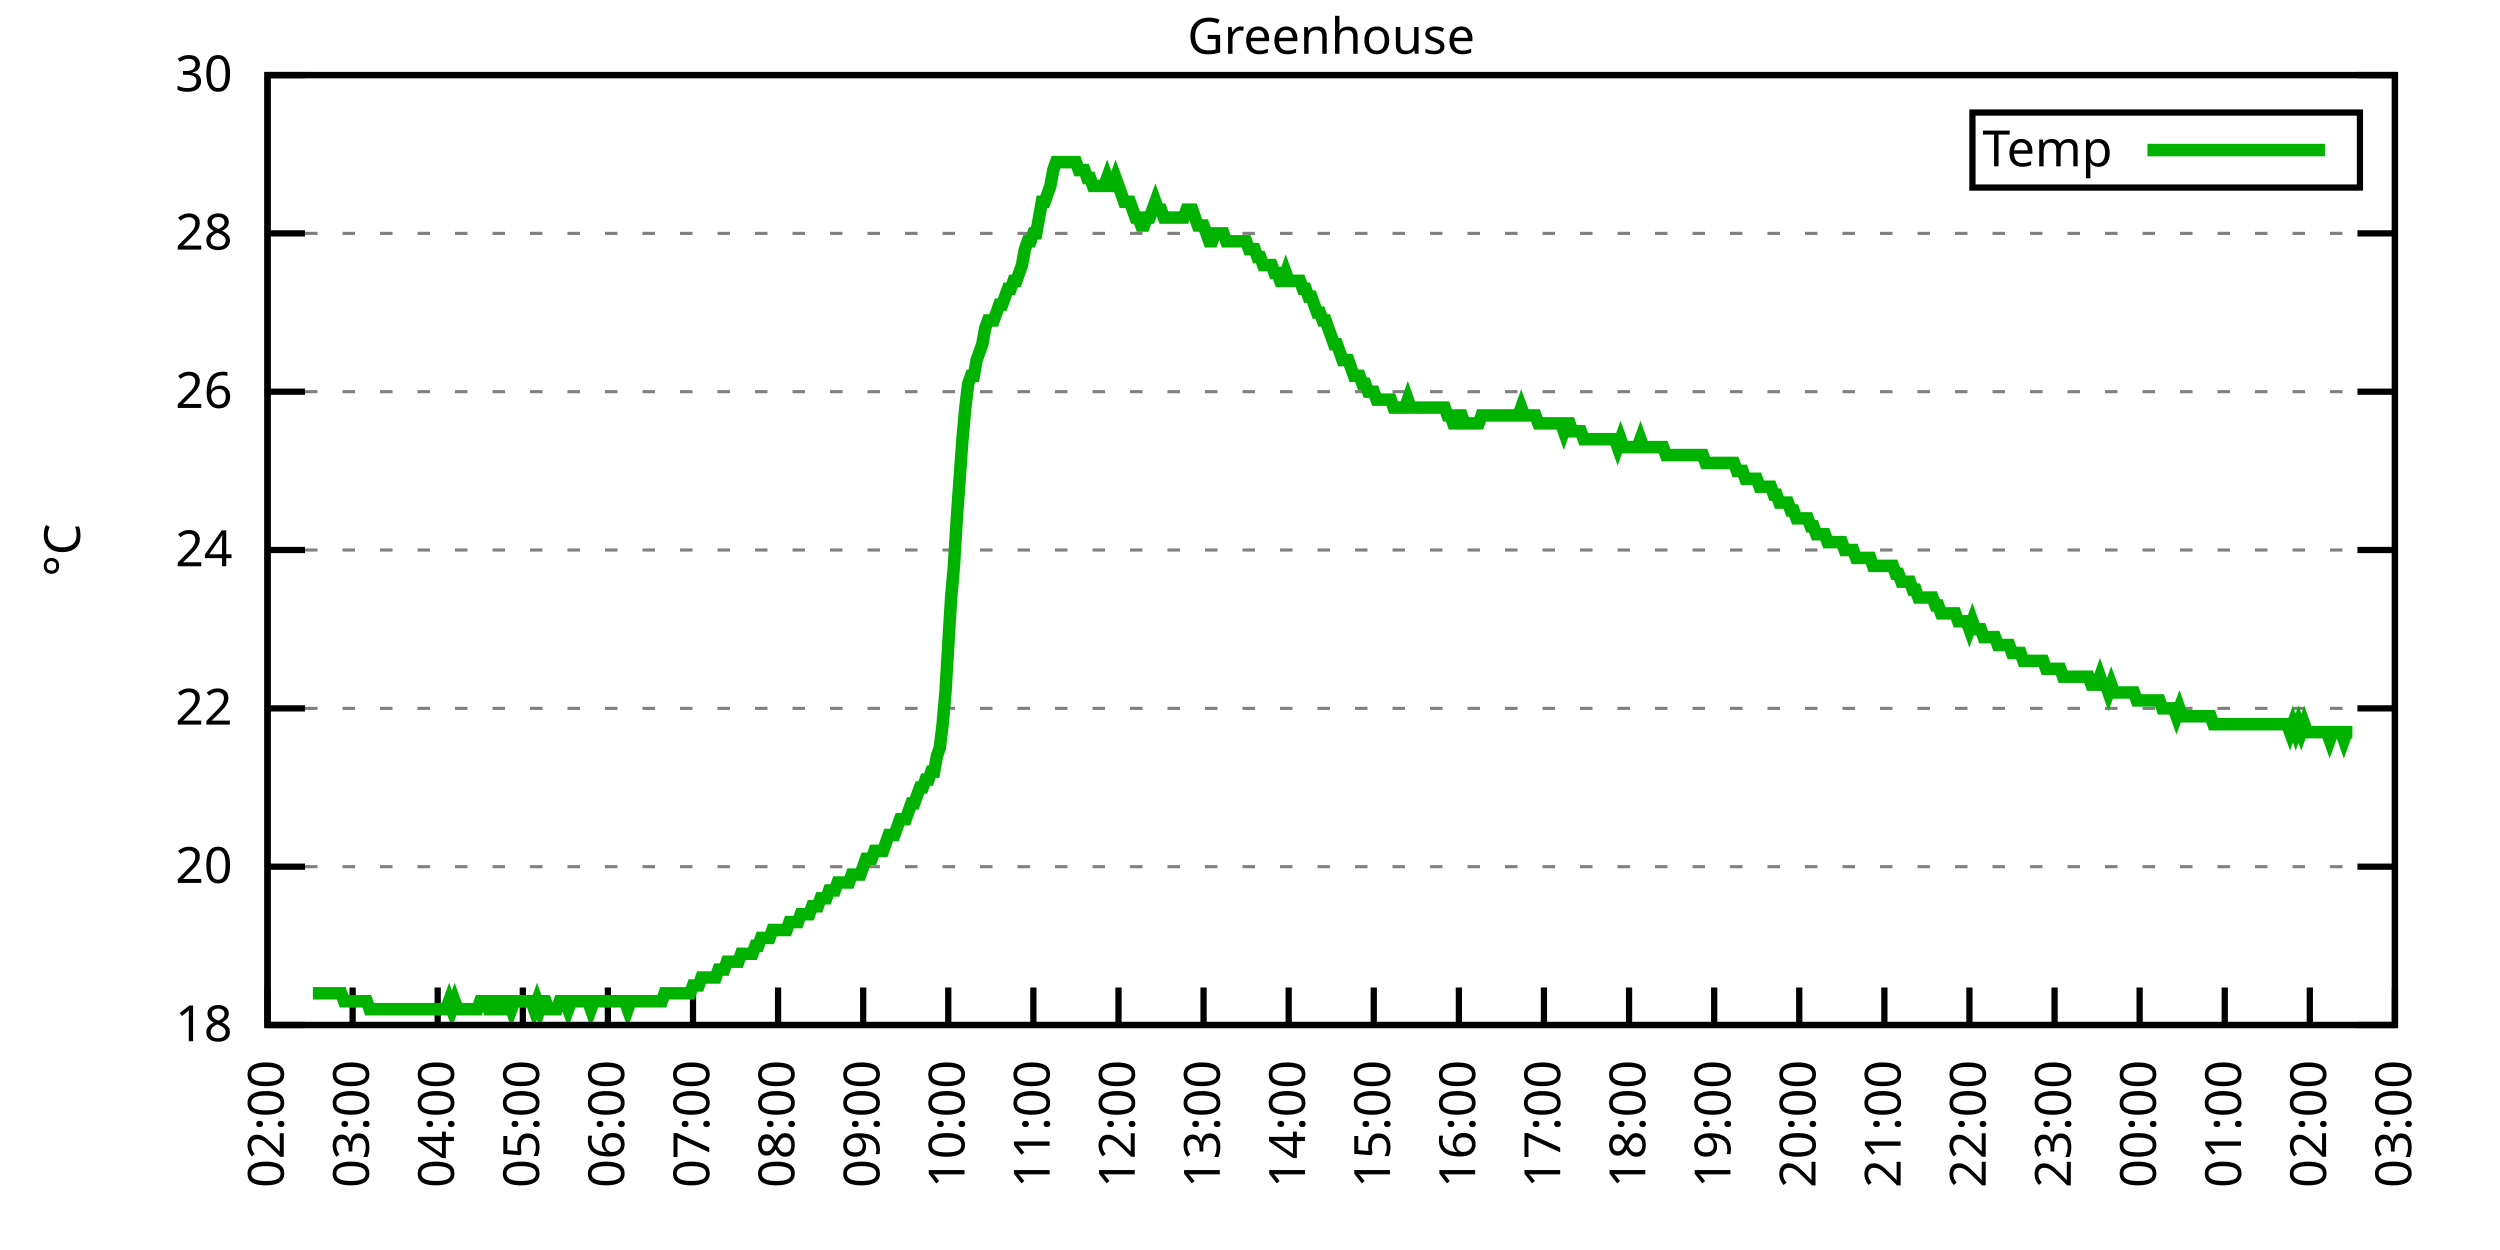
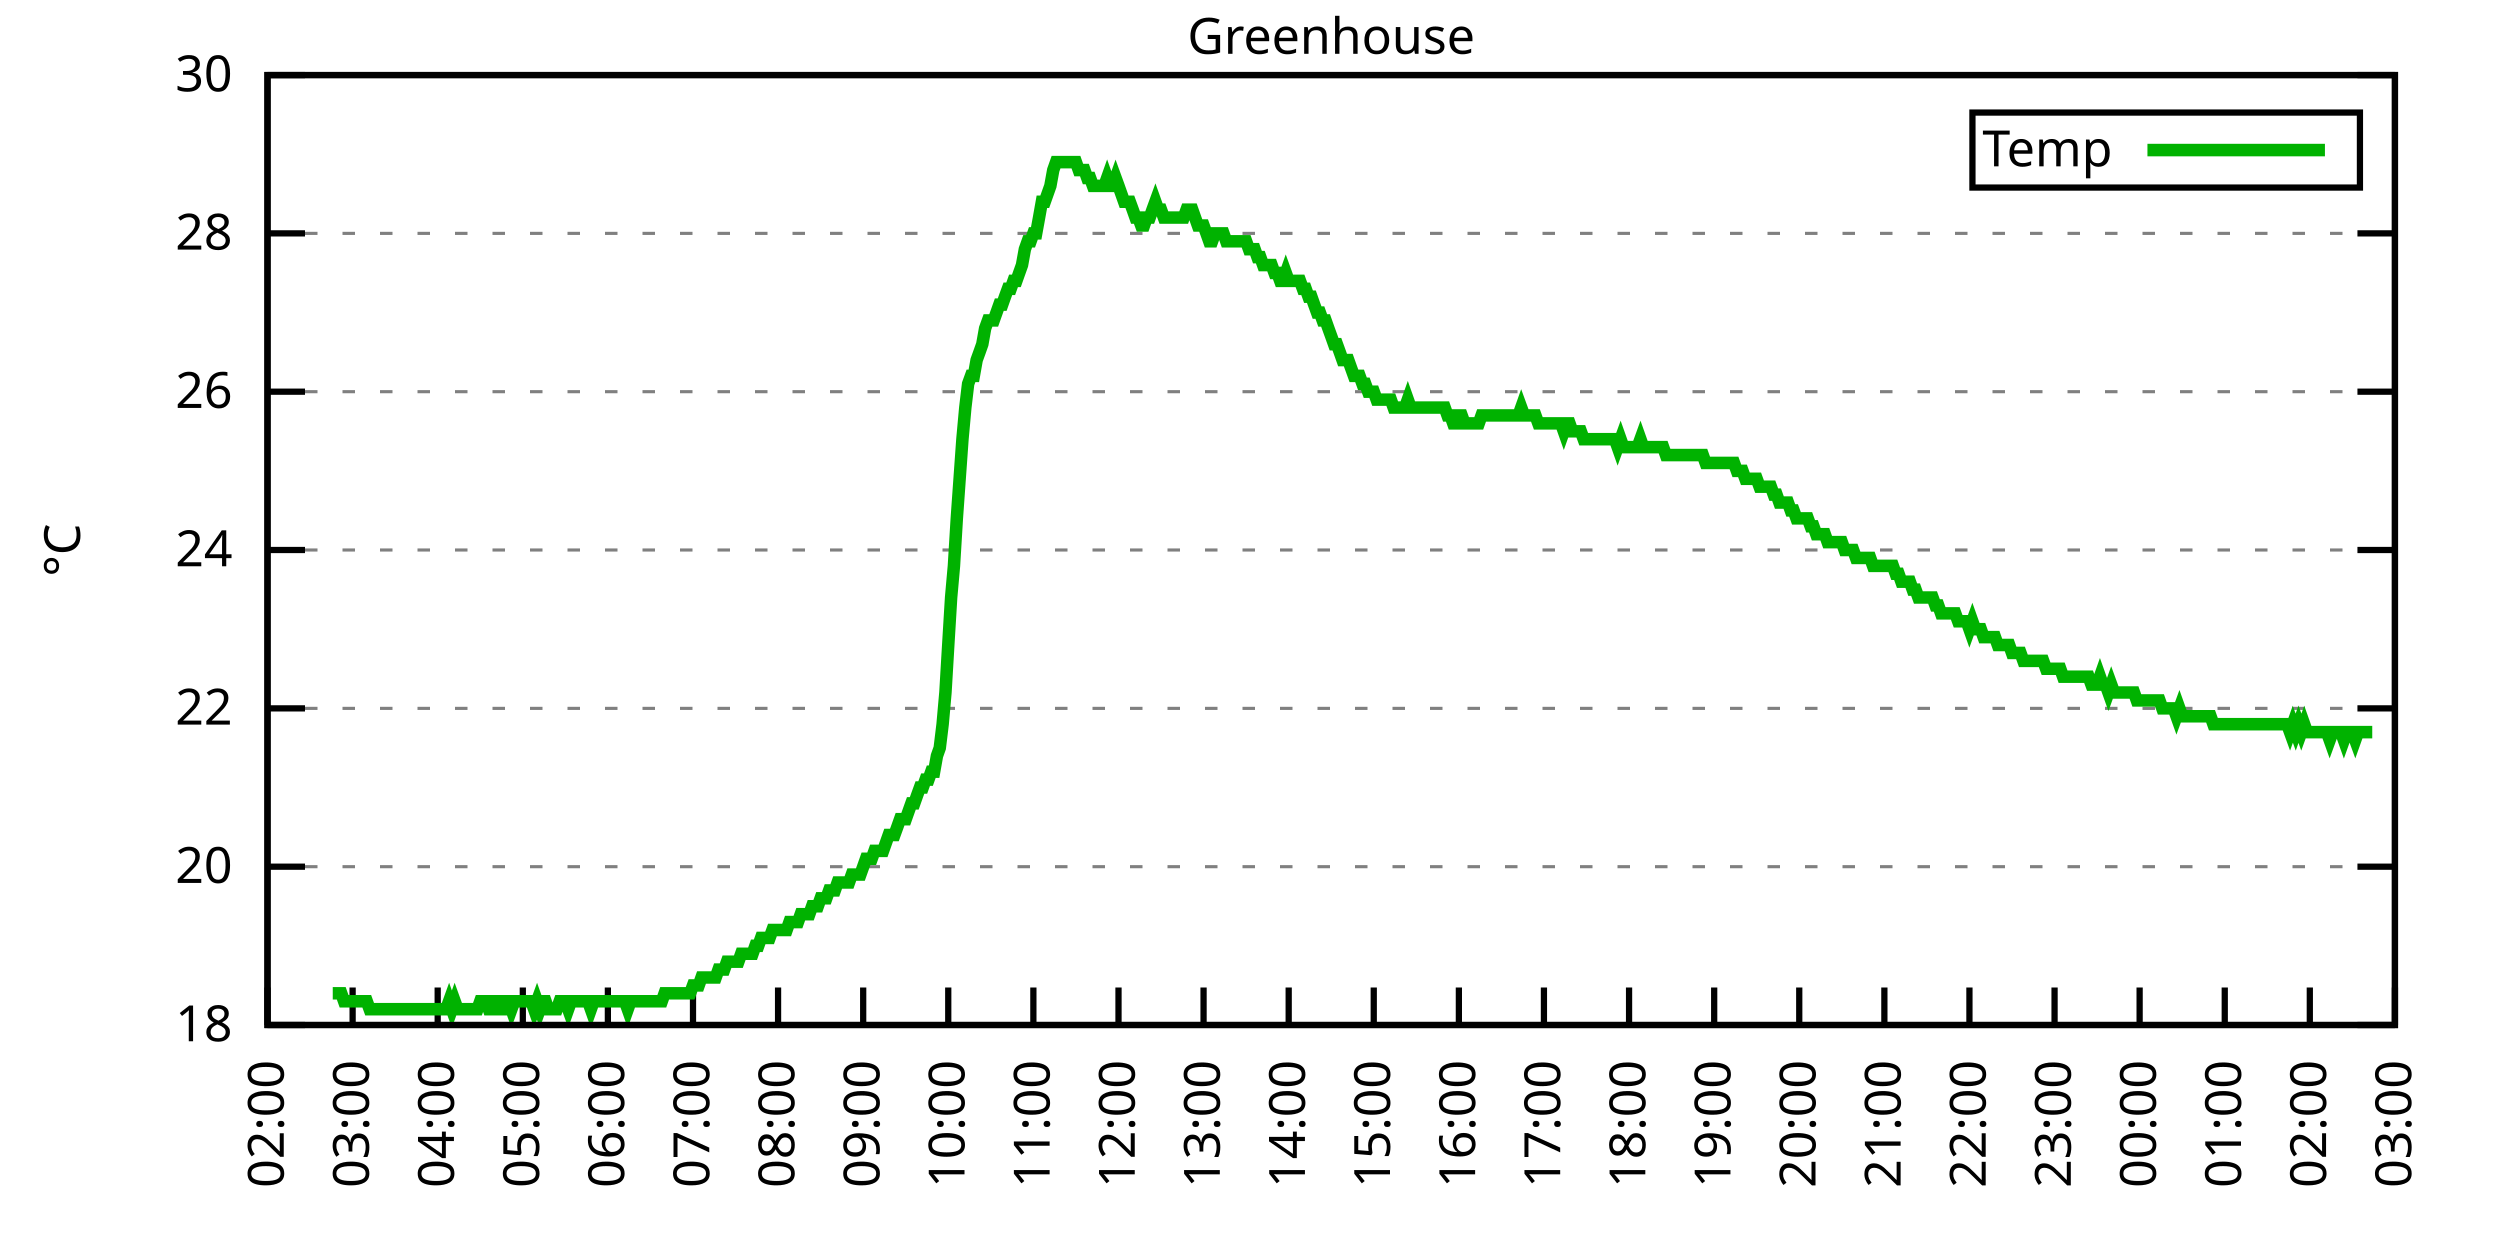
<svg xmlns="http://www.w3.org/2000/svg" xmlns:xlink="http://www.w3.org/1999/xlink" width="400" height="200" viewBox="0 0 400 200">
  <g id="gnuplot_canvas">
    <rect x="0" y="0" width="400" height="200" fill="none" />
    <defs>
      <circle id="gpDot" r="0.5" stroke-width="0.5" stroke="currentColor" />
      <path id="gpPt0" stroke-width="0.333" stroke="currentColor" d="M-1,0 h2 M0,-1 v2" />
      <path id="gpPt1" stroke-width="0.333" stroke="currentColor" d="M-1,-1 L1,1 M1,-1 L-1,1" />
      <path id="gpPt2" stroke-width="0.333" stroke="currentColor" d="M-1,0 L1,0 M0,-1 L0,1 M-1,-1 L1,1 M-1,1 L1,-1" />
      <rect id="gpPt3" stroke-width="0.333" stroke="currentColor" x="-1" y="-1" width="2" height="2" />
      <rect id="gpPt4" stroke-width="0.333" stroke="currentColor" fill="currentColor" x="-1" y="-1" width="2" height="2" />
      <circle id="gpPt5" stroke-width="0.333" stroke="currentColor" cx="0" cy="0" r="1" />
      <use xlink:href="#gpPt5" id="gpPt6" fill="currentColor" stroke="none" />
      <path id="gpPt7" stroke-width="0.333" stroke="currentColor" d="M0,-1.33 L-1.33,0.67 L1.33,0.67 z" />
      <use xlink:href="#gpPt7" id="gpPt8" fill="currentColor" stroke="none" />
      <use xlink:href="#gpPt7" id="gpPt9" stroke="currentColor" transform="rotate(180)" />
      <use xlink:href="#gpPt9" id="gpPt10" fill="currentColor" stroke="none" />
      <use xlink:href="#gpPt3" id="gpPt11" stroke="currentColor" transform="rotate(45)" />
      <use xlink:href="#gpPt11" id="gpPt12" fill="currentColor" stroke="none" />
      <path id="gpPt13" stroke-width="0.333" stroke="currentColor" d="M0,1.330 L1.265,0.411 L0.782,-1.067 L-0.782,-1.076 L-1.265,0.411 z" />
      <use xlink:href="#gpPt13" id="gpPt14" fill="currentColor" stroke="none" />
      <filter id="textbox" filterUnits="objectBoundingBox" x="0" y="0" height="1" width="1">
        <feFlood flood-color="white" flood-opacity="1" result="bgnd" />
        <feComposite in="SourceGraphic" in2="bgnd" operator="atop" />
      </filter>
      <filter id="greybox" filterUnits="objectBoundingBox" x="0" y="0" height="1" width="1">
        <feFlood flood-color="lightgrey" flood-opacity="1" result="grey" />
        <feComposite in="SourceGraphic" in2="grey" operator="atop" />
      </filter>
    </defs>
    <g fill="none" color="white" stroke="currentColor" stroke-width="1.00" stroke-linecap="butt" stroke-linejoin="miter">
</g>
    <g fill="none" color="black" stroke="currentColor" stroke-width="1.00" stroke-linecap="butt" stroke-linejoin="miter">
      <g stroke="none" shape-rendering="crispEdges">
        <polygon fill="rgb(255, 255, 255)" points="42.80,164.00 383.18,164.00 383.18,12.02 42.80,12.02 " />
      </g>
    </g>
    <g fill="none" color="black" stroke="currentColor" stroke-width="1.00" stroke-linecap="butt" stroke-linejoin="miter">
</g>
    <g fill="none" color="black" stroke="black" stroke-width="0.50" stroke-linecap="butt" stroke-linejoin="miter">
</g>
    <g fill="none" color="gray" stroke="currentColor" stroke-width="0.50" stroke-linecap="butt" stroke-linejoin="miter">
      <path stroke="gray" stroke-dasharray="2,4" class="gridline" d="M42.80,164.00 L383.19,164.00  " />
    </g>
    <g fill="none" color="gray" stroke="gray" stroke-width="1.00" stroke-linecap="butt" stroke-linejoin="miter">
</g>
    <g fill="none" color="black" stroke="currentColor" stroke-width="1.00" stroke-linecap="butt" stroke-linejoin="miter">
      <path stroke="black" d="M42.80,164.00 L48.80,164.00 M383.19,164.00 L377.19,164.00  " />
      <g transform="translate(37.20,166.60)" stroke="none" fill="black" font-family="Sans" font-size="8.00" text-anchor="end">
        <text>
          <tspan font-family="Sans"> 18</tspan>
        </text>
      </g>
    </g>
    <g fill="none" color="black" stroke="currentColor" stroke-width="1.00" stroke-linecap="butt" stroke-linejoin="miter">
</g>
    <g fill="none" color="black" stroke="black" stroke-width="0.50" stroke-linecap="butt" stroke-linejoin="miter">
</g>
    <g fill="none" color="gray" stroke="currentColor" stroke-width="0.50" stroke-linecap="butt" stroke-linejoin="miter">
      <path stroke="gray" stroke-dasharray="2,4" class="gridline" d="M42.80,138.67 L383.19,138.67  " />
    </g>
    <g fill="none" color="gray" stroke="gray" stroke-width="1.00" stroke-linecap="butt" stroke-linejoin="miter">
</g>
    <g fill="none" color="black" stroke="currentColor" stroke-width="1.00" stroke-linecap="butt" stroke-linejoin="miter">
      <path stroke="black" d="M42.80,138.67 L48.80,138.67 M383.19,138.67 L377.19,138.67  " />
      <g transform="translate(37.20,141.27)" stroke="none" fill="black" font-family="Sans" font-size="8.00" text-anchor="end">
        <text>
          <tspan font-family="Sans"> 20</tspan>
        </text>
      </g>
    </g>
    <g fill="none" color="black" stroke="currentColor" stroke-width="1.00" stroke-linecap="butt" stroke-linejoin="miter">
</g>
    <g fill="none" color="black" stroke="black" stroke-width="0.50" stroke-linecap="butt" stroke-linejoin="miter">
</g>
    <g fill="none" color="gray" stroke="currentColor" stroke-width="0.50" stroke-linecap="butt" stroke-linejoin="miter">
      <path stroke="gray" stroke-dasharray="2,4" class="gridline" d="M42.80,113.34 L383.19,113.34  " />
    </g>
    <g fill="none" color="gray" stroke="gray" stroke-width="1.00" stroke-linecap="butt" stroke-linejoin="miter">
</g>
    <g fill="none" color="black" stroke="currentColor" stroke-width="1.00" stroke-linecap="butt" stroke-linejoin="miter">
      <path stroke="black" d="M42.80,113.34 L48.80,113.34 M383.19,113.34 L377.19,113.34  " />
      <g transform="translate(37.20,115.94)" stroke="none" fill="black" font-family="Sans" font-size="8.00" text-anchor="end">
        <text>
          <tspan font-family="Sans"> 22</tspan>
        </text>
      </g>
    </g>
    <g fill="none" color="black" stroke="currentColor" stroke-width="1.00" stroke-linecap="butt" stroke-linejoin="miter">
</g>
    <g fill="none" color="black" stroke="black" stroke-width="0.50" stroke-linecap="butt" stroke-linejoin="miter">
</g>
    <g fill="none" color="gray" stroke="currentColor" stroke-width="0.50" stroke-linecap="butt" stroke-linejoin="miter">
      <path stroke="gray" stroke-dasharray="2,4" class="gridline" d="M42.80,88.00 L383.19,88.00  " />
    </g>
    <g fill="none" color="gray" stroke="gray" stroke-width="1.00" stroke-linecap="butt" stroke-linejoin="miter">
</g>
    <g fill="none" color="black" stroke="currentColor" stroke-width="1.00" stroke-linecap="butt" stroke-linejoin="miter">
      <path stroke="black" d="M42.80,88.00 L48.80,88.00 M383.19,88.00 L377.19,88.00  " />
      <g transform="translate(37.20,90.60)" stroke="none" fill="black" font-family="Sans" font-size="8.00" text-anchor="end">
        <text>
          <tspan font-family="Sans"> 24</tspan>
        </text>
      </g>
    </g>
    <g fill="none" color="black" stroke="currentColor" stroke-width="1.00" stroke-linecap="butt" stroke-linejoin="miter">
</g>
    <g fill="none" color="black" stroke="black" stroke-width="0.50" stroke-linecap="butt" stroke-linejoin="miter">
</g>
    <g fill="none" color="gray" stroke="currentColor" stroke-width="0.50" stroke-linecap="butt" stroke-linejoin="miter">
      <path stroke="gray" stroke-dasharray="2,4" class="gridline" d="M42.80,62.67 L383.19,62.67  " />
    </g>
    <g fill="none" color="gray" stroke="gray" stroke-width="1.00" stroke-linecap="butt" stroke-linejoin="miter">
</g>
    <g fill="none" color="black" stroke="currentColor" stroke-width="1.00" stroke-linecap="butt" stroke-linejoin="miter">
      <path stroke="black" d="M42.80,62.67 L48.80,62.67 M383.19,62.67 L377.19,62.67  " />
      <g transform="translate(37.20,65.27)" stroke="none" fill="black" font-family="Sans" font-size="8.00" text-anchor="end">
        <text>
          <tspan font-family="Sans"> 26</tspan>
        </text>
      </g>
    </g>
    <g fill="none" color="black" stroke="currentColor" stroke-width="1.00" stroke-linecap="butt" stroke-linejoin="miter">
</g>
    <g fill="none" color="black" stroke="black" stroke-width="0.50" stroke-linecap="butt" stroke-linejoin="miter">
</g>
    <g fill="none" color="gray" stroke="currentColor" stroke-width="0.50" stroke-linecap="butt" stroke-linejoin="miter">
      <path stroke="gray" stroke-dasharray="2,4" class="gridline" d="M42.80,37.34 L383.19,37.34  " />
    </g>
    <g fill="none" color="gray" stroke="gray" stroke-width="1.00" stroke-linecap="butt" stroke-linejoin="miter">
</g>
    <g fill="none" color="black" stroke="currentColor" stroke-width="1.00" stroke-linecap="butt" stroke-linejoin="miter">
      <path stroke="black" d="M42.80,37.34 L48.80,37.34 M383.19,37.34 L377.19,37.34  " />
      <g transform="translate(37.20,39.94)" stroke="none" fill="black" font-family="Sans" font-size="8.00" text-anchor="end">
        <text>
          <tspan font-family="Sans"> 28</tspan>
        </text>
      </g>
    </g>
    <g fill="none" color="black" stroke="currentColor" stroke-width="1.00" stroke-linecap="butt" stroke-linejoin="miter">
</g>
    <g fill="none" color="black" stroke="black" stroke-width="0.50" stroke-linecap="butt" stroke-linejoin="miter">
</g>
    <g fill="none" color="gray" stroke="currentColor" stroke-width="0.50" stroke-linecap="butt" stroke-linejoin="miter">
      <path stroke="gray" stroke-dasharray="2,4" class="gridline" d="M42.80,12.01 L383.19,12.01  " />
    </g>
    <g fill="none" color="gray" stroke="gray" stroke-width="1.00" stroke-linecap="butt" stroke-linejoin="miter">
</g>
    <g fill="none" color="black" stroke="currentColor" stroke-width="1.00" stroke-linecap="butt" stroke-linejoin="miter">
      <path stroke="black" d="M42.80,12.01 L48.80,12.01 M383.19,12.01 L377.19,12.01  " />
      <g transform="translate(37.20,14.61)" stroke="none" fill="black" font-family="Sans" font-size="8.00" text-anchor="end">
        <text>
          <tspan font-family="Sans"> 30</tspan>
        </text>
      </g>
    </g>
    <g fill="none" color="black" stroke="currentColor" stroke-width="1.00" stroke-linecap="butt" stroke-linejoin="miter">
      <path stroke="black" d="M42.80,164.00 L42.80,158.00  " />
      <g transform="translate(45.40,169.60) rotate(270.00)" stroke="none" fill="black" font-family="Sans" font-size="8.00" text-anchor="end">
        <text>
          <tspan font-family="Sans">02:00</tspan>
        </text>
      </g>
    </g>
    <g fill="none" color="black" stroke="currentColor" stroke-width="1.00" stroke-linecap="butt" stroke-linejoin="miter">
      <path stroke="black" d="M56.42,164.00 L56.42,158.00  " />
      <g transform="translate(59.02,169.60) rotate(270.00)" stroke="none" fill="black" font-family="Sans" font-size="8.00" text-anchor="end">
        <text>
          <tspan font-family="Sans">03:00</tspan>
        </text>
      </g>
    </g>
    <g fill="none" color="black" stroke="currentColor" stroke-width="1.00" stroke-linecap="butt" stroke-linejoin="miter">
      <path stroke="black" d="M70.03,164.00 L70.03,158.00  " />
      <g transform="translate(72.63,169.60) rotate(270.00)" stroke="none" fill="black" font-family="Sans" font-size="8.00" text-anchor="end">
        <text>
          <tspan font-family="Sans">04:00</tspan>
        </text>
      </g>
    </g>
    <g fill="none" color="black" stroke="currentColor" stroke-width="1.00" stroke-linecap="butt" stroke-linejoin="miter">
      <path stroke="black" d="M83.65,164.00 L83.65,158.00  " />
      <g transform="translate(86.25,169.60) rotate(270.00)" stroke="none" fill="black" font-family="Sans" font-size="8.00" text-anchor="end">
        <text>
          <tspan font-family="Sans">05:00</tspan>
        </text>
      </g>
    </g>
    <g fill="none" color="black" stroke="currentColor" stroke-width="1.00" stroke-linecap="butt" stroke-linejoin="miter">
      <path stroke="black" d="M97.26,164.00 L97.26,158.00  " />
      <g transform="translate(99.86,169.60) rotate(270.00)" stroke="none" fill="black" font-family="Sans" font-size="8.00" text-anchor="end">
        <text>
          <tspan font-family="Sans">06:00</tspan>
        </text>
      </g>
    </g>
    <g fill="none" color="black" stroke="currentColor" stroke-width="1.00" stroke-linecap="butt" stroke-linejoin="miter">
      <path stroke="black" d="M110.88,164.00 L110.88,158.00  " />
      <g transform="translate(113.48,169.60) rotate(270.00)" stroke="none" fill="black" font-family="Sans" font-size="8.00" text-anchor="end">
        <text>
          <tspan font-family="Sans">07:00</tspan>
        </text>
      </g>
    </g>
    <g fill="none" color="black" stroke="currentColor" stroke-width="1.00" stroke-linecap="butt" stroke-linejoin="miter">
      <path stroke="black" d="M124.49,164.00 L124.49,158.00  " />
      <g transform="translate(127.09,169.60) rotate(270.00)" stroke="none" fill="black" font-family="Sans" font-size="8.00" text-anchor="end">
        <text>
          <tspan font-family="Sans">08:00</tspan>
        </text>
      </g>
    </g>
    <g fill="none" color="black" stroke="currentColor" stroke-width="1.00" stroke-linecap="butt" stroke-linejoin="miter">
      <path stroke="black" d="M138.11,164.00 L138.11,158.00  " />
      <g transform="translate(140.71,169.60) rotate(270.00)" stroke="none" fill="black" font-family="Sans" font-size="8.00" text-anchor="end">
        <text>
          <tspan font-family="Sans">09:00</tspan>
        </text>
      </g>
    </g>
    <g fill="none" color="black" stroke="currentColor" stroke-width="1.00" stroke-linecap="butt" stroke-linejoin="miter">
      <path stroke="black" d="M151.72,164.00 L151.72,158.00  " />
      <g transform="translate(154.32,169.60) rotate(270.00)" stroke="none" fill="black" font-family="Sans" font-size="8.00" text-anchor="end">
        <text>
          <tspan font-family="Sans">10:00</tspan>
        </text>
      </g>
    </g>
    <g fill="none" color="black" stroke="currentColor" stroke-width="1.00" stroke-linecap="butt" stroke-linejoin="miter">
      <path stroke="black" d="M165.34,164.00 L165.34,158.00  " />
      <g transform="translate(167.94,169.60) rotate(270.00)" stroke="none" fill="black" font-family="Sans" font-size="8.00" text-anchor="end">
        <text>
          <tspan font-family="Sans">11:00</tspan>
        </text>
      </g>
    </g>
    <g fill="none" color="black" stroke="currentColor" stroke-width="1.00" stroke-linecap="butt" stroke-linejoin="miter">
      <path stroke="black" d="M178.96,164.00 L178.96,158.00  " />
      <g transform="translate(181.56,169.60) rotate(270.00)" stroke="none" fill="black" font-family="Sans" font-size="8.00" text-anchor="end">
        <text>
          <tspan font-family="Sans">12:00</tspan>
        </text>
      </g>
    </g>
    <g fill="none" color="black" stroke="currentColor" stroke-width="1.00" stroke-linecap="butt" stroke-linejoin="miter">
      <path stroke="black" d="M192.57,164.00 L192.57,158.00  " />
      <g transform="translate(195.17,169.60) rotate(270.00)" stroke="none" fill="black" font-family="Sans" font-size="8.00" text-anchor="end">
        <text>
          <tspan font-family="Sans">13:00</tspan>
        </text>
      </g>
    </g>
    <g fill="none" color="black" stroke="currentColor" stroke-width="1.00" stroke-linecap="butt" stroke-linejoin="miter">
      <path stroke="black" d="M206.19,164.00 L206.19,158.00  " />
      <g transform="translate(208.79,169.60) rotate(270.00)" stroke="none" fill="black" font-family="Sans" font-size="8.00" text-anchor="end">
        <text>
          <tspan font-family="Sans">14:00</tspan>
        </text>
      </g>
    </g>
    <g fill="none" color="black" stroke="currentColor" stroke-width="1.00" stroke-linecap="butt" stroke-linejoin="miter">
      <path stroke="black" d="M219.80,164.00 L219.80,158.00  " />
      <g transform="translate(222.40,169.60) rotate(270.00)" stroke="none" fill="black" font-family="Sans" font-size="8.00" text-anchor="end">
        <text>
          <tspan font-family="Sans">15:00</tspan>
        </text>
      </g>
    </g>
    <g fill="none" color="black" stroke="currentColor" stroke-width="1.00" stroke-linecap="butt" stroke-linejoin="miter">
      <path stroke="black" d="M233.42,164.00 L233.42,158.00  " />
      <g transform="translate(236.02,169.60) rotate(270.00)" stroke="none" fill="black" font-family="Sans" font-size="8.00" text-anchor="end">
        <text>
          <tspan font-family="Sans">16:00</tspan>
        </text>
      </g>
    </g>
    <g fill="none" color="black" stroke="currentColor" stroke-width="1.00" stroke-linecap="butt" stroke-linejoin="miter">
      <path stroke="black" d="M247.03,164.00 L247.03,158.00  " />
      <g transform="translate(249.63,169.60) rotate(270.00)" stroke="none" fill="black" font-family="Sans" font-size="8.00" text-anchor="end">
        <text>
          <tspan font-family="Sans">17:00</tspan>
        </text>
      </g>
    </g>
    <g fill="none" color="black" stroke="currentColor" stroke-width="1.00" stroke-linecap="butt" stroke-linejoin="miter">
      <path stroke="black" d="M260.65,164.00 L260.65,158.00  " />
      <g transform="translate(263.25,169.60) rotate(270.00)" stroke="none" fill="black" font-family="Sans" font-size="8.00" text-anchor="end">
        <text>
          <tspan font-family="Sans">18:00</tspan>
        </text>
      </g>
    </g>
    <g fill="none" color="black" stroke="currentColor" stroke-width="1.00" stroke-linecap="butt" stroke-linejoin="miter">
      <path stroke="black" d="M274.27,164.00 L274.27,158.00  " />
      <g transform="translate(276.87,169.60) rotate(270.00)" stroke="none" fill="black" font-family="Sans" font-size="8.00" text-anchor="end">
        <text>
          <tspan font-family="Sans">19:00</tspan>
        </text>
      </g>
    </g>
    <g fill="none" color="black" stroke="currentColor" stroke-width="1.00" stroke-linecap="butt" stroke-linejoin="miter">
      <path stroke="black" d="M287.88,164.00 L287.88,158.00  " />
      <g transform="translate(290.48,169.60) rotate(270.00)" stroke="none" fill="black" font-family="Sans" font-size="8.00" text-anchor="end">
        <text>
          <tspan font-family="Sans">20:00</tspan>
        </text>
      </g>
    </g>
    <g fill="none" color="black" stroke="currentColor" stroke-width="1.00" stroke-linecap="butt" stroke-linejoin="miter">
      <path stroke="black" d="M301.50,164.00 L301.50,158.00  " />
      <g transform="translate(304.10,169.60) rotate(270.00)" stroke="none" fill="black" font-family="Sans" font-size="8.00" text-anchor="end">
        <text>
          <tspan font-family="Sans">21:00</tspan>
        </text>
      </g>
    </g>
    <g fill="none" color="black" stroke="currentColor" stroke-width="1.00" stroke-linecap="butt" stroke-linejoin="miter">
      <path stroke="black" d="M315.11,164.00 L315.11,158.00  " />
      <g transform="translate(317.71,169.60) rotate(270.00)" stroke="none" fill="black" font-family="Sans" font-size="8.00" text-anchor="end">
        <text>
          <tspan font-family="Sans">22:00</tspan>
        </text>
      </g>
    </g>
    <g fill="none" color="black" stroke="currentColor" stroke-width="1.00" stroke-linecap="butt" stroke-linejoin="miter">
      <path stroke="black" d="M328.73,164.00 L328.73,158.00  " />
      <g transform="translate(331.33,169.60) rotate(270.00)" stroke="none" fill="black" font-family="Sans" font-size="8.00" text-anchor="end">
        <text>
          <tspan font-family="Sans">23:00</tspan>
        </text>
      </g>
    </g>
    <g fill="none" color="black" stroke="currentColor" stroke-width="1.00" stroke-linecap="butt" stroke-linejoin="miter">
      <path stroke="black" d="M342.34,164.00 L342.34,158.00  " />
      <g transform="translate(344.94,169.60) rotate(270.00)" stroke="none" fill="black" font-family="Sans" font-size="8.00" text-anchor="end">
        <text>
          <tspan font-family="Sans">00:00</tspan>
        </text>
      </g>
    </g>
    <g fill="none" color="black" stroke="currentColor" stroke-width="1.00" stroke-linecap="butt" stroke-linejoin="miter">
      <path stroke="black" d="M355.96,164.00 L355.96,158.00  " />
      <g transform="translate(358.56,169.60) rotate(270.00)" stroke="none" fill="black" font-family="Sans" font-size="8.00" text-anchor="end">
        <text>
          <tspan font-family="Sans">01:00</tspan>
        </text>
      </g>
    </g>
    <g fill="none" color="black" stroke="currentColor" stroke-width="1.00" stroke-linecap="butt" stroke-linejoin="miter">
      <path stroke="black" d="M369.57,164.00 L369.57,158.00  " />
      <g transform="translate(372.17,169.60) rotate(270.00)" stroke="none" fill="black" font-family="Sans" font-size="8.00" text-anchor="end">
        <text>
          <tspan font-family="Sans">02:00</tspan>
        </text>
      </g>
    </g>
    <g fill="none" color="black" stroke="currentColor" stroke-width="1.00" stroke-linecap="butt" stroke-linejoin="miter">
      <path stroke="black" d="M383.19,164.00 L383.19,158.00  " />
      <g transform="translate(385.79,169.60) rotate(270.00)" stroke="none" fill="black" font-family="Sans" font-size="8.00" text-anchor="end">
        <text>
          <tspan font-family="Sans">03:00</tspan>
        </text>
      </g>
    </g>
    <g fill="none" color="black" stroke="currentColor" stroke-width="1.00" stroke-linecap="butt" stroke-linejoin="miter">
</g>
    <g fill="none" color="black" stroke="currentColor" stroke-width="1.00" stroke-linecap="butt" stroke-linejoin="miter">
      <path stroke="black" d="M42.80,12.01 L42.80,164.00 L383.19,164.00 L383.19,12.01 L42.80,12.01 Z  " />
    </g>
    <g fill="none" color="black" stroke="currentColor" stroke-width="1.00" stroke-linecap="butt" stroke-linejoin="miter">
</g>
    <g fill="none" color="black" stroke="currentColor" stroke-width="1.00" stroke-linecap="butt" stroke-linejoin="miter">
      <path stroke="black" d="M315.59,30.01 L315.59,18.01 L377.59,18.01 L377.59,30.01 L315.59,30.01 Z  " />
    </g>
    <g id="Greenhouse_plot_1">
      <g fill="none" color="white" stroke="black" stroke-width="2.00" stroke-linecap="butt" stroke-linejoin="miter">
</g>
      <g fill="none" color="black" stroke="currentColor" stroke-width="2.00" stroke-linecap="butt" stroke-linejoin="miter">
        <g transform="translate(337.99,26.61)" stroke="none" fill="black" font-family="Sans" font-size="8.00" text-anchor="end">
          <text>
            <tspan font-family="Sans">Temp</tspan>
          </text>
        </g>
      </g>
      <g fill="none" color="black" stroke="currentColor" stroke-width="2.00" stroke-linecap="butt" stroke-linejoin="miter">
-         <path stroke="rgb(  0, 178,   0)" d="M343.59,24.01 L371.99,24.01 M50.06,158.93 L50.52,158.93 L50.97,158.93 L51.42,158.93 L51.88,158.93 L52.33,158.93   L52.78,158.93 L53.24,158.93 L53.69,158.93 L54.15,158.93 L54.60,158.93 L55.05,160.20 L55.51,160.20 L55.96,160.20   L56.42,160.20 L56.87,160.20 L57.32,160.20 L57.78,160.20 L58.23,160.20 L58.68,160.20 L59.14,161.47 L59.59,161.47   L60.05,161.47 L60.50,161.47 L60.95,161.47 L61.41,161.47 L61.86,161.47 L62.32,161.47 L62.77,161.47 L63.22,161.47   L63.68,161.47 L64.13,161.47 L64.58,161.47 L65.04,161.47 L65.49,161.47 L65.95,161.47 L66.40,161.47 L66.85,161.47   L67.31,161.47 L67.76,161.47 L68.22,161.47 L68.67,161.47 L69.12,161.47 L69.58,161.47 L70.03,161.47 L70.49,161.47   L70.94,161.47 L71.39,161.47 L71.85,160.20 L72.30,161.47 L72.75,160.20 L73.21,161.47 L73.66,161.47 L74.12,161.47   L74.57,161.47 L75.02,161.47 L75.48,161.47 L75.93,161.47 L76.39,161.47 L76.84,160.20 L77.29,160.20 L77.75,160.20   L78.20,161.47 L78.65,161.47 L79.11,160.20 L79.56,160.20 L80.02,161.47 L80.47,161.47 L80.92,160.20 L81.38,160.20   L81.83,161.47 L82.29,160.20 L82.74,160.20 L83.19,160.20 L83.65,160.20 L84.10,160.20 L84.55,160.20 L85.01,160.20   L85.46,161.47 L85.92,160.20 L86.37,161.47 L86.82,160.20 L87.28,160.20 L87.73,161.47 L88.19,161.47 L88.64,161.47   L89.09,161.47 L89.55,160.20 L90.00,160.20 L90.45,160.20 L90.91,161.47 L91.36,160.20 L91.82,160.20 L92.27,160.20   L92.72,160.20 L93.18,160.20 L93.63,160.20 L94.09,160.20 L94.54,161.47 L94.99,160.20 L95.45,160.20 L95.90,160.20   L96.35,160.20 L96.81,160.20 L97.26,160.20 L97.72,160.20 L98.17,160.20 L98.62,160.20 L99.08,160.20 L99.53,160.20   L99.99,160.20 L100.44,161.47 L100.89,160.20 L101.35,160.20 L101.80,160.20 L102.25,160.20 L102.71,160.20 L103.16,160.20   L103.62,160.20 L104.07,160.20 L104.52,160.20 L104.98,160.20 L105.43,160.20 L105.89,160.20 L106.34,158.93 L106.79,158.93   L107.25,158.93 L107.70,158.93 L108.15,158.93 L108.61,158.93 L109.06,158.93 L109.52,158.93 L109.97,158.93 L110.42,158.93   L110.88,157.67 L111.33,157.67 L111.79,157.67 L112.24,156.40 L112.69,156.40 L113.15,156.40 L113.60,156.40 L114.05,156.40   L114.51,156.40 L114.96,155.13 L115.42,155.13 L115.87,155.13 L116.32,153.87 L116.78,153.87 L117.23,153.87 L117.69,153.87   L118.14,153.87 L118.59,152.60 L119.05,152.60 L119.50,152.60 L119.96,152.60 L120.41,152.60 L120.86,151.33 L121.32,151.33   L121.77,150.07 L122.22,150.07 L122.68,150.07 L123.13,150.07 L123.59,148.80 L124.04,148.80 L124.49,148.80 L124.95,148.80   L125.40,148.80 L125.86,148.80 L126.31,147.53 L126.76,147.53 L127.22,147.53 L127.67,147.53 L128.12,146.27 L128.58,146.27   L129.03,146.27 L129.49,146.27 L129.94,145.00 L130.39,145.00 L130.85,145.00 L131.30,143.73 L131.76,143.73 L132.21,143.73   L132.66,142.47 L133.12,142.47 L133.57,142.47 L134.02,141.20 L134.48,141.20 L134.93,141.20 L135.39,141.20 L135.84,141.20   L136.29,139.93 L136.75,139.93 L137.20,139.93 L137.66,139.93 L138.11,138.67 L138.56,137.40 L139.02,137.40 L139.47,137.40   L139.92,136.14 L140.38,136.14 L140.83,136.14 L141.29,136.14 L141.74,134.87 L142.19,133.60 L142.65,133.60 L143.10,133.60   L143.56,132.34 L144.01,131.07 L144.46,131.07 L144.92,131.07 L145.37,129.80 L145.82,128.54 L146.28,128.54 L146.73,127.27   L147.19,126.00 L147.64,126.00 L148.09,124.74 L148.55,124.74 L149.00,123.47 L149.46,123.47 L149.91,120.94 L150.36,119.67   L150.82,115.87 L151.27,110.80 L151.72,103.20 L152.18,95.60 L152.63,90.54 L153.09,82.94 L153.54,76.61 L153.99,70.27   L154.45,65.21 L154.90,61.41 L155.36,60.14 L155.81,60.14 L156.26,57.61 L156.72,56.34 L157.17,55.07 L157.62,52.54   L158.08,51.27 L158.53,51.27 L158.99,51.27 L159.44,50.01 L159.89,48.74 L160.35,48.74 L160.80,47.47 L161.26,46.21   L161.71,46.21 L162.16,44.94 L162.62,44.94 L163.07,43.67 L163.52,42.41 L163.98,39.87 L164.43,38.61 L164.89,38.61   L165.34,37.34 L165.79,37.34 L166.25,34.81 L166.70,32.28 L167.16,32.28 L167.61,31.01 L168.06,29.74 L168.52,27.21   L168.97,25.94 L169.43,25.94 L169.88,25.94 L170.33,25.94 L170.79,25.94 L171.24,25.94 L171.69,25.94 L172.15,25.94   L172.60,27.21 L173.06,27.21 L173.51,27.21 L173.96,28.48 L174.42,28.48 L174.87,29.74 L175.33,29.74 L175.78,29.74   L176.23,29.74 L176.69,29.74 L177.14,28.48 L177.59,29.74 L178.05,29.74 L178.50,28.48 L178.96,29.74 L179.41,31.01   L179.86,32.28 L180.32,32.28 L180.77,32.28 L181.23,33.54 L181.68,34.81 L182.13,34.81 L182.59,36.08 L183.04,36.08   L183.49,34.81 L183.95,34.81 L184.40,33.54 L184.86,32.28 L185.31,33.54 L185.76,33.54 L186.22,34.81 L186.67,34.81   L187.13,34.81 L187.58,34.81 L188.03,34.81 L188.49,34.81 L188.94,34.81 L189.39,34.81 L189.85,33.54 L190.30,33.54   L190.76,33.54 L191.21,34.81 L191.66,36.08 L192.12,36.08 L192.57,36.08 L193.03,37.34 L193.48,38.61 L193.93,38.61   L194.39,37.34 L194.84,37.34 L195.29,37.34 L195.75,37.34 L196.20,38.61 L196.66,38.61 L197.11,38.61 L197.56,38.61   L198.02,38.61 L198.47,38.61 L198.93,38.61 L199.38,38.61 L199.83,39.87 L200.29,39.87 L200.74,39.87 L201.19,41.14   L201.65,41.14 L202.10,42.41 L202.56,42.41 L203.01,42.41 L203.46,42.41 L203.92,43.67 L204.37,43.67 L204.83,44.94   L205.28,44.94 L205.73,43.67 L206.19,44.94 L206.64,44.94 L207.09,44.94 L207.55,44.94 L208.00,44.94 L208.46,46.21   L208.91,46.21 L209.36,47.47 L209.82,47.47 L210.27,48.74 L210.73,50.01 L211.18,50.01 L211.63,51.27 L212.09,51.27   L212.54,52.54 L213.00,53.81 L213.45,55.07 L213.90,55.07 L214.36,56.34 L214.81,57.61 L215.26,57.61 L215.72,57.61   L216.17,58.87 L216.63,60.14 L217.08,60.14 L217.53,60.14 L217.99,61.41 L218.44,61.41 L218.90,62.67 L219.35,62.67   L219.80,62.67 L220.26,63.94 L220.71,63.94 L221.16,63.94 L221.62,63.94 L222.07,63.94 L222.53,63.94 L222.98,65.21   L223.43,65.21 L223.89,65.21 L224.34,65.21 L224.80,65.21 L225.25,63.94 L225.70,65.21 L226.16,65.21 L226.61,65.21   L227.06,65.21 L227.52,65.21 L227.97,65.21 L228.43,65.21 L228.88,65.21 L229.33,65.21 L229.79,65.21 L230.24,65.21   L230.70,65.21 L231.15,65.21 L231.60,66.47 L232.06,66.47 L232.51,67.74 L232.96,67.74 L233.42,66.47 L233.87,66.47   L234.33,67.74 L234.78,67.74 L235.23,67.74 L235.69,67.74 L236.14,67.74 L236.60,67.74 L237.05,66.47 L237.50,66.47   L237.96,66.47 L238.41,66.47 L238.86,66.47 L239.32,66.47 L239.77,66.47 L240.23,66.47 L240.68,66.47 L241.13,66.47   L241.59,66.47 L242.04,66.47 L242.50,66.47 L242.95,66.47 L243.40,65.21 L243.86,66.47 L244.31,66.47 L244.76,66.47   L245.22,66.47 L245.67,66.47 L246.13,67.74 L246.58,67.74 L247.03,67.74 L247.49,67.74 L247.94,67.74 L248.40,67.74   L248.85,67.74 L249.30,67.74 L249.76,67.74 L250.21,69.01 L250.66,67.74 L251.12,67.74 L251.57,69.01 L252.03,69.01   L252.48,69.01 L252.93,69.01 L253.39,70.27 L253.84,70.27 L254.30,70.27 L254.75,70.27 L255.20,70.27 L255.66,70.27   L256.11,70.27 L256.56,70.27 L257.02,70.27 L257.47,70.27 L257.93,70.27 L258.38,70.27 L258.83,71.54 L259.29,70.27   L259.74,71.54 L260.20,71.54 L260.65,71.54 L261.10,71.54 L261.56,71.54 L262.01,71.54 L262.47,70.27 L262.92,71.54   L263.37,71.54 L263.83,71.54 L264.28,71.54 L264.73,71.54 L265.19,71.54 L265.64,71.54 L266.10,71.54 L266.55,72.81   L267.00,72.81 L267.46,72.81 L267.91,72.81 L268.37,72.81 L268.82,72.81 L269.27,72.81 L269.73,72.81 L270.18,72.81   L270.63,72.81 L271.09,72.81 L271.54,72.81 L272.00,72.81 L272.45,72.81 L272.90,74.07 L273.36,74.07 L273.81,74.07   L274.27,74.07 L274.72,74.07 L275.17,74.07 L275.63,74.07 L276.08,74.07 L276.53,74.07 L276.99,74.07 L277.44,74.07   L277.90,75.34 L278.35,75.34 L278.80,75.34 L279.26,76.61 L279.71,76.61 L280.17,76.61 L280.62,76.61 L281.07,76.61   L281.53,77.87 L281.98,77.87 L282.43,77.87 L282.89,77.87 L283.34,77.87 L283.80,79.14 L284.25,79.14 L284.70,80.41   L285.16,80.41 L285.61,80.41 L286.07,80.41 L286.52,81.67 L286.97,81.67 L287.43,82.94 L287.88,82.94 L288.33,82.94   L288.79,82.94 L289.24,82.94 L289.70,84.21 L290.15,84.21 L290.60,85.47 L291.06,85.47 L291.51,85.47 L291.97,85.47   L292.42,86.74 L292.87,86.74 L293.33,86.74 L293.78,86.74 L294.23,86.74 L294.69,86.74 L295.14,88.00 L295.60,88.00   L296.05,88.00 L296.50,88.00 L296.96,89.27 L297.41,89.27 L297.87,89.27 L298.32,89.27 L298.77,89.27 L299.23,89.27   L299.68,90.54 L300.13,90.54 L300.59,90.54 L301.04,90.54 L301.50,90.54 L301.95,90.54 L302.40,90.54 L302.86,90.54   L303.31,91.80 L303.77,91.80 L304.22,93.07 L304.67,93.07 L305.13,93.07 L305.58,93.07 L306.03,94.34 L306.49,94.34   L306.94,95.60 L307.40,95.60 L307.85,95.60 L308.30,95.60 L308.76,95.60 L309.21,95.60 L309.67,96.87 L310.12,96.87   L310.57,98.14 L311.03,98.14 L311.48,98.14 L311.94,98.14 L312.39,98.14 L312.84,98.14 L313.30,99.40 L313.75,99.40   L314.20,99.40 L314.66,99.40 L315.11,100.67 L315.57,99.40 L316.02,100.67 L316.47,100.67 L316.93,100.67 L317.38,101.94   L317.84,101.94 L318.29,101.94 L318.74,101.94 L319.20,101.94 L319.65,103.20 L320.10,103.20 L320.56,103.20 L321.01,103.20   L321.47,103.20 L321.92,104.47 L322.37,104.47 L322.83,104.47 L323.28,104.47 L323.74,105.74 L324.19,105.74 L324.64,105.74   L325.10,105.74 L325.55,105.74 L326.00,105.74 L326.46,105.74 L326.91,105.74 L327.37,107.00 L327.82,107.00 L328.27,107.00   L328.73,107.00 L329.18,107.00 L329.64,107.00 L330.09,108.27 L330.54,108.27 L331.00,108.27 L331.45,108.27 L331.90,108.27   L332.36,108.27 L332.81,108.27 L333.27,108.27 L333.72,108.27 L334.17,108.27 L334.63,109.54 L335.08,109.54 L335.54,109.54   L335.99,108.27 L336.44,109.54 L336.90,109.54 L337.35,110.80 L337.80,109.54 L338.26,110.80 L338.71,110.80 L339.17,110.80   L339.62,110.80 L340.07,110.80 L340.53,110.80 L340.98,110.80 L341.44,110.80 L341.89,112.07 L342.34,112.07 L342.80,112.07   L343.25,112.07 L343.70,112.07 L344.16,112.07 L344.61,112.07 L345.07,112.07 L345.52,112.07 L345.97,113.34 L346.43,113.34   L346.88,113.34 L347.34,113.34 L347.79,113.34 L348.24,114.60 L348.70,113.34 L349.15,114.60 L349.60,114.60 L350.06,114.60   L350.51,114.60 L350.97,114.60 L351.42,114.60 L351.87,114.60 L352.33,114.60 L352.78,114.60 L353.24,114.60 L353.69,114.60   L354.14,115.87 L354.60,115.87 L355.05,115.87 L355.50,115.87 L355.96,115.87 L356.41,115.87 L356.87,115.87 L357.32,115.87   L357.77,115.87 L358.23,115.87 L358.68,115.87 L359.14,115.87 L359.59,115.87 L360.04,115.87 L360.50,115.87 L360.95,115.87   L361.41,115.87 L361.86,115.87 L362.31,115.87 L362.77,115.87 L363.22,115.87 L363.67,115.87 L364.13,115.87 L364.58,115.87   L365.04,115.87 L365.49,115.87 L365.94,115.87 L366.40,117.14 L366.85,115.87 L367.31,117.14 L367.76,115.87 L368.21,117.14   L368.67,115.87 L369.12,117.14 L369.57,117.14 L370.03,117.14 L370.48,117.14 L370.94,117.14 L371.39,117.14 L371.84,117.14   L372.30,117.14 L372.75,118.40 L373.21,117.14 L373.66,117.14 L374.11,117.14 L374.57,117.14 L375.02,118.40 L375.47,117.14   L375.93,117.14 L376.38,117.14  " />
+         <path stroke="rgb(  0, 178,   0)" d="M343.59,24.01 L371.99,24.01 M53.24,158.93 L53.69,158.93 L54.15,158.93 L54.60,158.93 L55.05,160.20 L55.51,160.20   L55.96,160.20 L56.42,160.20 L56.87,160.20 L57.32,160.20 L57.78,160.20 L58.23,160.20 L58.68,160.20 L59.14,161.47   L59.59,161.47 L60.05,161.47 L60.50,161.47 L60.95,161.47 L61.41,161.47 L61.86,161.47 L62.32,161.47 L62.77,161.47   L63.22,161.47 L63.68,161.47 L64.13,161.47 L64.58,161.47 L65.04,161.47 L65.49,161.47 L65.95,161.47 L66.40,161.47   L66.85,161.47 L67.31,161.47 L67.76,161.47 L68.22,161.47 L68.67,161.47 L69.12,161.47 L69.58,161.47 L70.03,161.47   L70.49,161.47 L70.94,161.47 L71.39,161.47 L71.85,160.20 L72.30,161.47 L72.75,160.20 L73.21,161.47 L73.66,161.47   L74.12,161.47 L74.57,161.47 L75.02,161.47 L75.48,161.47 L75.93,161.47 L76.39,161.47 L76.84,160.20 L77.29,160.20   L77.75,160.20 L78.20,161.47 L78.65,161.47 L79.11,160.20 L79.56,160.20 L80.02,161.47 L80.47,161.47 L80.92,160.20   L81.38,160.20 L81.83,161.47 L82.29,160.20 L82.74,160.20 L83.19,160.20 L83.65,160.20 L84.10,160.20 L84.55,160.20   L85.01,160.20 L85.46,161.47 L85.92,160.20 L86.37,161.47 L86.82,160.20 L87.28,160.20 L87.73,161.47 L88.19,161.47   L88.64,161.47 L89.09,161.47 L89.55,160.20 L90.00,160.20 L90.45,160.20 L90.91,161.47 L91.36,160.20 L91.82,160.20   L92.27,160.20 L92.72,160.20 L93.18,160.20 L93.63,160.20 L94.09,160.20 L94.54,161.47 L94.99,160.20 L95.45,160.20   L95.90,160.20 L96.35,160.20 L96.81,160.20 L97.26,160.20 L97.72,160.20 L98.17,160.20 L98.62,160.20 L99.08,160.20   L99.53,160.20 L99.99,160.20 L100.44,161.47 L100.89,160.20 L101.35,160.20 L101.80,160.20 L102.25,160.20 L102.71,160.20   L103.16,160.20 L103.62,160.20 L104.07,160.20 L104.52,160.20 L104.98,160.20 L105.43,160.20 L105.89,160.20 L106.34,158.93   L106.79,158.93 L107.25,158.93 L107.70,158.93 L108.15,158.93 L108.61,158.93 L109.06,158.93 L109.52,158.93 L109.97,158.93   L110.42,158.93 L110.88,157.67 L111.33,157.67 L111.79,157.67 L112.24,156.40 L112.69,156.40 L113.15,156.40 L113.60,156.40   L114.05,156.40 L114.51,156.40 L114.96,155.13 L115.42,155.13 L115.87,155.13 L116.32,153.87 L116.78,153.87 L117.23,153.87   L117.69,153.87 L118.14,153.87 L118.59,152.60 L119.05,152.60 L119.50,152.60 L119.96,152.60 L120.41,152.60 L120.86,151.33   L121.32,151.33 L121.77,150.07 L122.22,150.07 L122.68,150.07 L123.13,150.07 L123.59,148.80 L124.04,148.80 L124.49,148.80   L124.95,148.80 L125.40,148.80 L125.86,148.80 L126.31,147.53 L126.76,147.53 L127.22,147.53 L127.67,147.53 L128.12,146.27   L128.58,146.27 L129.03,146.27 L129.49,146.27 L129.94,145.00 L130.39,145.00 L130.85,145.00 L131.30,143.73 L131.76,143.73   L132.21,143.73 L132.66,142.47 L133.12,142.47 L133.57,142.47 L134.02,141.20 L134.48,141.20 L134.93,141.20 L135.39,141.20   L135.84,141.20 L136.29,139.93 L136.75,139.93 L137.20,139.93 L137.66,139.93 L138.11,138.67 L138.56,137.40 L139.02,137.40   L139.47,137.40 L139.92,136.14 L140.38,136.14 L140.83,136.14 L141.29,136.14 L141.74,134.87 L142.19,133.60 L142.65,133.60   L143.10,133.60 L143.56,132.34 L144.01,131.07 L144.46,131.07 L144.92,131.07 L145.37,129.80 L145.82,128.54 L146.28,128.54   L146.73,127.27 L147.19,126.00 L147.64,126.00 L148.09,124.74 L148.55,124.74 L149.00,123.47 L149.46,123.47 L149.91,120.94   L150.36,119.67 L150.82,115.87 L151.27,110.80 L151.72,103.20 L152.18,95.60 L152.63,90.54 L153.09,82.94 L153.54,76.61   L153.99,70.27 L154.45,65.21 L154.90,61.41 L155.36,60.14 L155.81,60.14 L156.26,57.61 L156.72,56.34 L157.17,55.07   L157.62,52.54 L158.08,51.27 L158.53,51.27 L158.99,51.27 L159.44,50.01 L159.89,48.74 L160.35,48.74 L160.80,47.47   L161.26,46.21 L161.71,46.21 L162.16,44.94 L162.62,44.94 L163.07,43.67 L163.52,42.41 L163.98,39.87 L164.43,38.61   L164.89,38.61 L165.34,37.34 L165.79,37.34 L166.25,34.81 L166.70,32.28 L167.16,32.28 L167.61,31.01 L168.06,29.74   L168.52,27.21 L168.97,25.94 L169.43,25.94 L169.88,25.94 L170.33,25.94 L170.79,25.94 L171.24,25.94 L171.69,25.94   L172.15,25.94 L172.60,27.21 L173.06,27.21 L173.51,27.21 L173.96,28.48 L174.42,28.48 L174.87,29.74 L175.33,29.74   L175.78,29.74 L176.23,29.74 L176.69,29.74 L177.14,28.48 L177.59,29.74 L178.05,29.74 L178.50,28.48 L178.96,29.74   L179.41,31.01 L179.86,32.28 L180.32,32.28 L180.77,32.28 L181.23,33.54 L181.68,34.81 L182.13,34.81 L182.59,36.08   L183.04,36.08 L183.49,34.81 L183.95,34.81 L184.40,33.54 L184.86,32.28 L185.31,33.54 L185.76,33.54 L186.22,34.81   L186.67,34.81 L187.13,34.81 L187.58,34.81 L188.03,34.81 L188.49,34.81 L188.94,34.81 L189.39,34.81 L189.85,33.54   L190.30,33.54 L190.76,33.54 L191.21,34.81 L191.66,36.08 L192.12,36.08 L192.57,36.08 L193.03,37.34 L193.48,38.61   L193.93,38.61 L194.39,37.34 L194.84,37.34 L195.29,37.34 L195.75,37.34 L196.20,38.61 L196.66,38.61 L197.11,38.61   L197.56,38.61 L198.02,38.61 L198.47,38.61 L198.93,38.61 L199.38,38.61 L199.83,39.87 L200.29,39.87 L200.74,39.87   L201.19,41.14 L201.65,41.14 L202.10,42.41 L202.56,42.41 L203.01,42.41 L203.46,42.41 L203.92,43.67 L204.37,43.67   L204.83,44.94 L205.28,44.94 L205.73,43.67 L206.19,44.94 L206.64,44.94 L207.09,44.94 L207.55,44.94 L208.00,44.94   L208.46,46.21 L208.91,46.21 L209.36,47.47 L209.82,47.47 L210.27,48.74 L210.73,50.01 L211.18,50.01 L211.63,51.27   L212.09,51.27 L212.54,52.54 L213.00,53.81 L213.45,55.07 L213.90,55.07 L214.36,56.34 L214.81,57.61 L215.26,57.61   L215.72,57.61 L216.17,58.87 L216.63,60.14 L217.08,60.14 L217.53,60.14 L217.99,61.41 L218.44,61.41 L218.90,62.67   L219.35,62.67 L219.80,62.67 L220.26,63.94 L220.71,63.94 L221.16,63.94 L221.62,63.94 L222.07,63.94 L222.53,63.94   L222.98,65.21 L223.43,65.21 L223.89,65.21 L224.34,65.21 L224.80,65.21 L225.25,63.94 L225.70,65.21 L226.16,65.21   L226.61,65.21 L227.06,65.21 L227.52,65.21 L227.97,65.21 L228.43,65.21 L228.88,65.21 L229.33,65.21 L229.79,65.21   L230.24,65.21 L230.70,65.21 L231.15,65.21 L231.60,66.47 L232.06,66.47 L232.51,67.74 L232.96,67.74 L233.42,66.47   L233.87,66.47 L234.33,67.74 L234.78,67.74 L235.23,67.74 L235.69,67.74 L236.14,67.74 L236.60,67.74 L237.05,66.47   L237.50,66.47 L237.96,66.47 L238.41,66.47 L238.86,66.47 L239.32,66.47 L239.77,66.47 L240.23,66.47 L240.68,66.47   L241.13,66.47 L241.59,66.47 L242.04,66.47 L242.50,66.47 L242.95,66.47 L243.40,65.21 L243.86,66.47 L244.31,66.47   L244.76,66.47 L245.22,66.47 L245.67,66.47 L246.13,67.74 L246.58,67.74 L247.03,67.74 L247.49,67.74 L247.94,67.74   L248.40,67.74 L248.85,67.74 L249.30,67.74 L249.76,67.74 L250.21,69.01 L250.66,67.74 L251.12,67.74 L251.57,69.01   L252.03,69.01 L252.48,69.01 L252.93,69.01 L253.39,70.27 L253.84,70.27 L254.30,70.27 L254.75,70.27 L255.20,70.27   L255.66,70.27 L256.11,70.27 L256.56,70.27 L257.02,70.27 L257.47,70.27 L257.93,70.27 L258.38,70.27 L258.83,71.54   L259.29,70.27 L259.74,71.54 L260.20,71.54 L260.65,71.54 L261.10,71.54 L261.56,71.54 L262.01,71.54 L262.47,70.27   L262.92,71.54 L263.37,71.54 L263.83,71.54 L264.28,71.54 L264.73,71.54 L265.19,71.54 L265.64,71.54 L266.10,71.54   L266.55,72.81 L267.00,72.81 L267.46,72.81 L267.91,72.81 L268.37,72.81 L268.82,72.81 L269.27,72.81 L269.73,72.81   L270.18,72.81 L270.63,72.81 L271.09,72.81 L271.54,72.81 L272.00,72.81 L272.45,72.81 L272.90,74.07 L273.36,74.07   L273.81,74.07 L274.27,74.07 L274.72,74.07 L275.17,74.07 L275.63,74.07 L276.08,74.07 L276.53,74.07 L276.99,74.07   L277.44,74.07 L277.90,75.34 L278.35,75.34 L278.80,75.34 L279.26,76.61 L279.71,76.61 L280.17,76.61 L280.62,76.61   L281.07,76.61 L281.53,77.87 L281.98,77.87 L282.43,77.87 L282.89,77.87 L283.34,77.87 L283.80,79.14 L284.25,79.14   L284.70,80.41 L285.16,80.41 L285.61,80.41 L286.07,80.41 L286.52,81.67 L286.97,81.67 L287.43,82.94 L287.88,82.94   L288.33,82.94 L288.79,82.94 L289.24,82.94 L289.70,84.21 L290.15,84.21 L290.60,85.47 L291.06,85.47 L291.51,85.47   L291.97,85.47 L292.42,86.74 L292.87,86.74 L293.33,86.74 L293.78,86.74 L294.23,86.74 L294.69,86.74 L295.14,88.00   L295.60,88.00 L296.05,88.00 L296.50,88.00 L296.96,89.27 L297.41,89.27 L297.87,89.27 L298.32,89.27 L298.77,89.27   L299.23,89.27 L299.68,90.54 L300.13,90.54 L300.59,90.54 L301.04,90.54 L301.50,90.54 L301.95,90.54 L302.40,90.54   L302.86,90.54 L303.31,91.80 L303.77,91.80 L304.22,93.07 L304.67,93.07 L305.13,93.07 L305.58,93.07 L306.03,94.34   L306.49,94.34 L306.94,95.60 L307.40,95.60 L307.85,95.60 L308.30,95.60 L308.76,95.60 L309.21,95.60 L309.67,96.87   L310.12,96.87 L310.57,98.14 L311.03,98.14 L311.48,98.14 L311.94,98.14 L312.39,98.14 L312.84,98.14 L313.30,99.40   L313.75,99.40 L314.20,99.40 L314.66,99.40 L315.11,100.67 L315.57,99.40 L316.02,100.67 L316.47,100.67 L316.93,100.67   L317.38,101.94 L317.84,101.94 L318.29,101.94 L318.74,101.94 L319.20,101.94 L319.65,103.20 L320.10,103.20 L320.56,103.20   L321.01,103.20 L321.47,103.20 L321.92,104.47 L322.37,104.47 L322.83,104.47 L323.28,104.47 L323.74,105.74 L324.19,105.74   L324.64,105.74 L325.10,105.74 L325.55,105.74 L326.00,105.74 L326.46,105.74 L326.91,105.74 L327.37,107.00 L327.82,107.00   L328.27,107.00 L328.73,107.00 L329.18,107.00 L329.64,107.00 L330.09,108.27 L330.54,108.27 L331.00,108.27 L331.45,108.27   L331.90,108.27 L332.36,108.27 L332.81,108.27 L333.27,108.27 L333.72,108.27 L334.17,108.27 L334.63,109.54 L335.08,109.54   L335.54,109.54 L335.99,108.27 L336.44,109.54 L336.90,109.54 L337.35,110.80 L337.80,109.54 L338.26,110.80 L338.71,110.80   L339.17,110.80 L339.62,110.80 L340.07,110.80 L340.53,110.80 L340.98,110.80 L341.44,110.80 L341.89,112.07 L342.34,112.07   L342.80,112.07 L343.25,112.07 L343.70,112.07 L344.16,112.07 L344.61,112.07 L345.07,112.07 L345.52,112.07 L345.97,113.34   L346.43,113.34 L346.88,113.34 L347.34,113.34 L347.79,113.34 L348.24,114.60 L348.70,113.34 L349.15,114.60 L349.60,114.60   L350.06,114.60 L350.51,114.60 L350.97,114.60 L351.42,114.60 L351.87,114.60 L352.33,114.60 L352.78,114.60 L353.24,114.60   L353.69,114.60 L354.14,115.87 L354.60,115.87 L355.05,115.87 L355.50,115.87 L355.96,115.87 L356.41,115.87 L356.87,115.87   L357.32,115.87 L357.77,115.87 L358.23,115.87 L358.68,115.87 L359.14,115.87 L359.59,115.87 L360.04,115.87 L360.50,115.87   L360.95,115.87 L361.41,115.87 L361.86,115.87 L362.31,115.87 L362.77,115.87 L363.22,115.87 L363.67,115.87 L364.13,115.87   L364.58,115.87 L365.04,115.87 L365.49,115.87 L365.94,115.87 L366.40,117.14 L366.85,115.87 L367.31,117.14 L367.76,115.87   L368.21,117.14 L368.67,115.87 L369.12,117.14 L369.57,117.14 L370.03,117.14 L370.48,117.14 L370.94,117.14 L371.39,117.14   L371.84,117.14 L372.30,117.14 L372.75,118.40 L373.21,117.14 L373.66,117.14 L374.11,117.14 L374.57,117.14 L375.02,118.40   L375.47,117.14 L375.93,117.14 L376.38,117.14 L376.84,118.40 L377.29,117.14 L377.74,117.14 L378.20,117.14 L378.65,117.14   L379.11,117.14 L379.56,117.14  " />
      </g>
    </g>
    <g fill="none" color="black" stroke="currentColor" stroke-width="2.00" stroke-linecap="butt" stroke-linejoin="miter">
</g>
    <g fill="none" color="black" stroke="black" stroke-width="1.00" stroke-linecap="butt" stroke-linejoin="miter">
</g>
    <g fill="none" color="black" stroke="currentColor" stroke-width="1.00" stroke-linecap="butt" stroke-linejoin="miter">
      <path stroke="black" d="M42.80,12.01 L42.80,164.00 L383.19,164.00 L383.19,12.01 L42.80,12.01 Z  " />
      <g transform="translate(12.80,88.01) rotate(270.00)" stroke="none" fill="black" font-family="Sans" font-size="8.00" text-anchor="middle">
        <text>
          <tspan font-family="Sans">°C</tspan>
        </text>
      </g>
    </g>
    <g fill="none" color="black" stroke="currentColor" stroke-width="1.00" stroke-linecap="butt" stroke-linejoin="miter">
</g>
    <g fill="none" color="black" stroke="currentColor" stroke-width="1.00" stroke-linecap="butt" stroke-linejoin="miter">
      <g transform="translate(212.99,8.61)" stroke="none" fill="black" font-family="Sans" font-size="8.00" text-anchor="middle">
        <text>
          <tspan font-family="Sans">Greenhouse</tspan>
        </text>
      </g>
    </g>
    <g fill="none" color="black" stroke="currentColor" stroke-width="1.00" stroke-linecap="butt" stroke-linejoin="miter">
</g>
  </g>
</svg>
